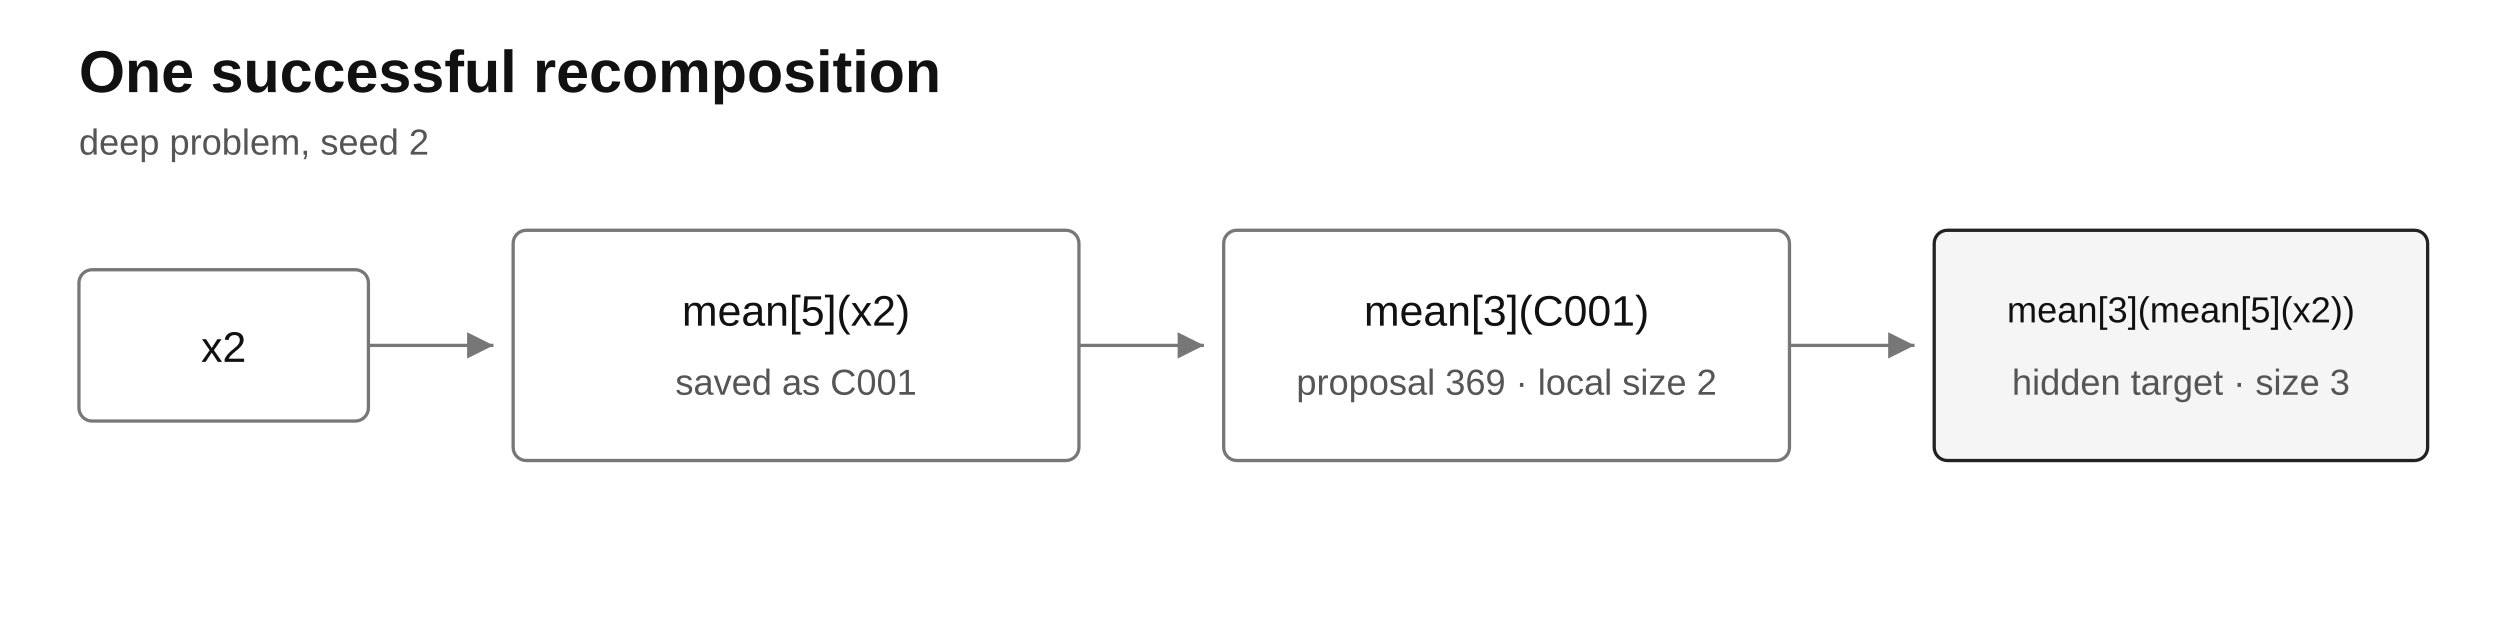
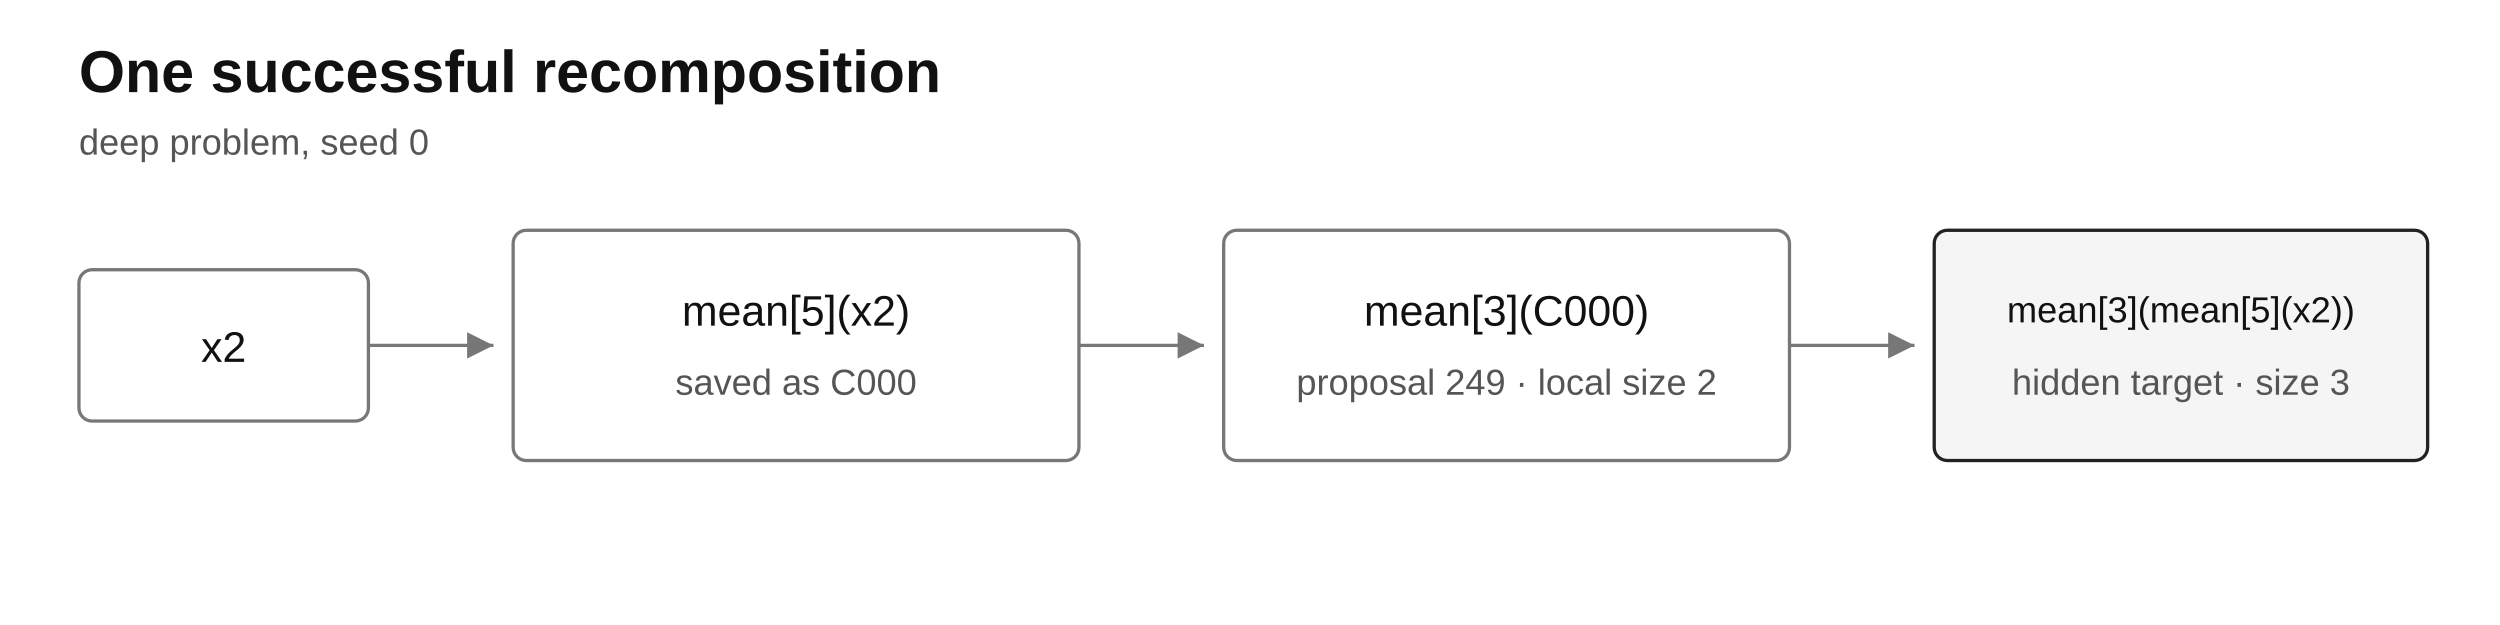
<svg xmlns="http://www.w3.org/2000/svg" viewBox="0 0 760 190">
  <rect width="760" height="190" fill="white" />
  <g font-family="Arial, sans-serif" fill="#111">
    <text x="24" y="28" font-size="18" font-weight="600">One successful recomposition</text>
-     <text x="24" y="47" font-size="11" fill="#555">deep problem, seed 2</text>
+     <text x="24" y="47" font-size="11" fill="#555">deep problem, seed 0</text>
    <rect x="24" y="82" width="88" height="46" rx="4" fill="white" stroke="#777" />
    <text x="68" y="110" text-anchor="middle" font-size="13">x2</text>
    <line x1="112" y1="105" x2="150" y2="105" stroke="#777" />
    <polygon points="150,105 142,101 142,109" fill="#777" />
    <rect x="156" y="70" width="172" height="70" rx="4" fill="white" stroke="#777" />
    <text x="242" y="99" text-anchor="middle" font-size="13">mean[5](x2)</text>
-     <text x="242" y="120" text-anchor="middle" font-size="11" fill="#555">saved as C001</text>
+     <text x="242" y="120" text-anchor="middle" font-size="11" fill="#555">saved as C000</text>
    <line x1="328" y1="105" x2="366" y2="105" stroke="#777" />
    <polygon points="366,105 358,101 358,109" fill="#777" />
    <rect x="372" y="70" width="172" height="70" rx="4" fill="white" stroke="#777" />
-     <text x="458" y="99" text-anchor="middle" font-size="13">mean[3](C001)</text>
-     <text x="458" y="120" text-anchor="middle" font-size="11" fill="#555">proposal 369 · local size 2</text>
+     <text x="458" y="99" text-anchor="middle" font-size="13">mean[3](C000)</text>
+     <text x="458" y="120" text-anchor="middle" font-size="11" fill="#555">proposal 249 · local size 2</text>
    <line x1="544" y1="105" x2="582" y2="105" stroke="#777" />
    <polygon points="582,105 574,101 574,109" fill="#777" />
    <rect x="588" y="70" width="150" height="70" rx="4" fill="#f5f5f5" stroke="#222" />
    <text x="663" y="98" text-anchor="middle" font-size="11">mean[3](mean[5](x2))</text>
    <text x="663" y="120" text-anchor="middle" font-size="11" fill="#555">hidden target · size 3</text>
  </g>
</svg>
